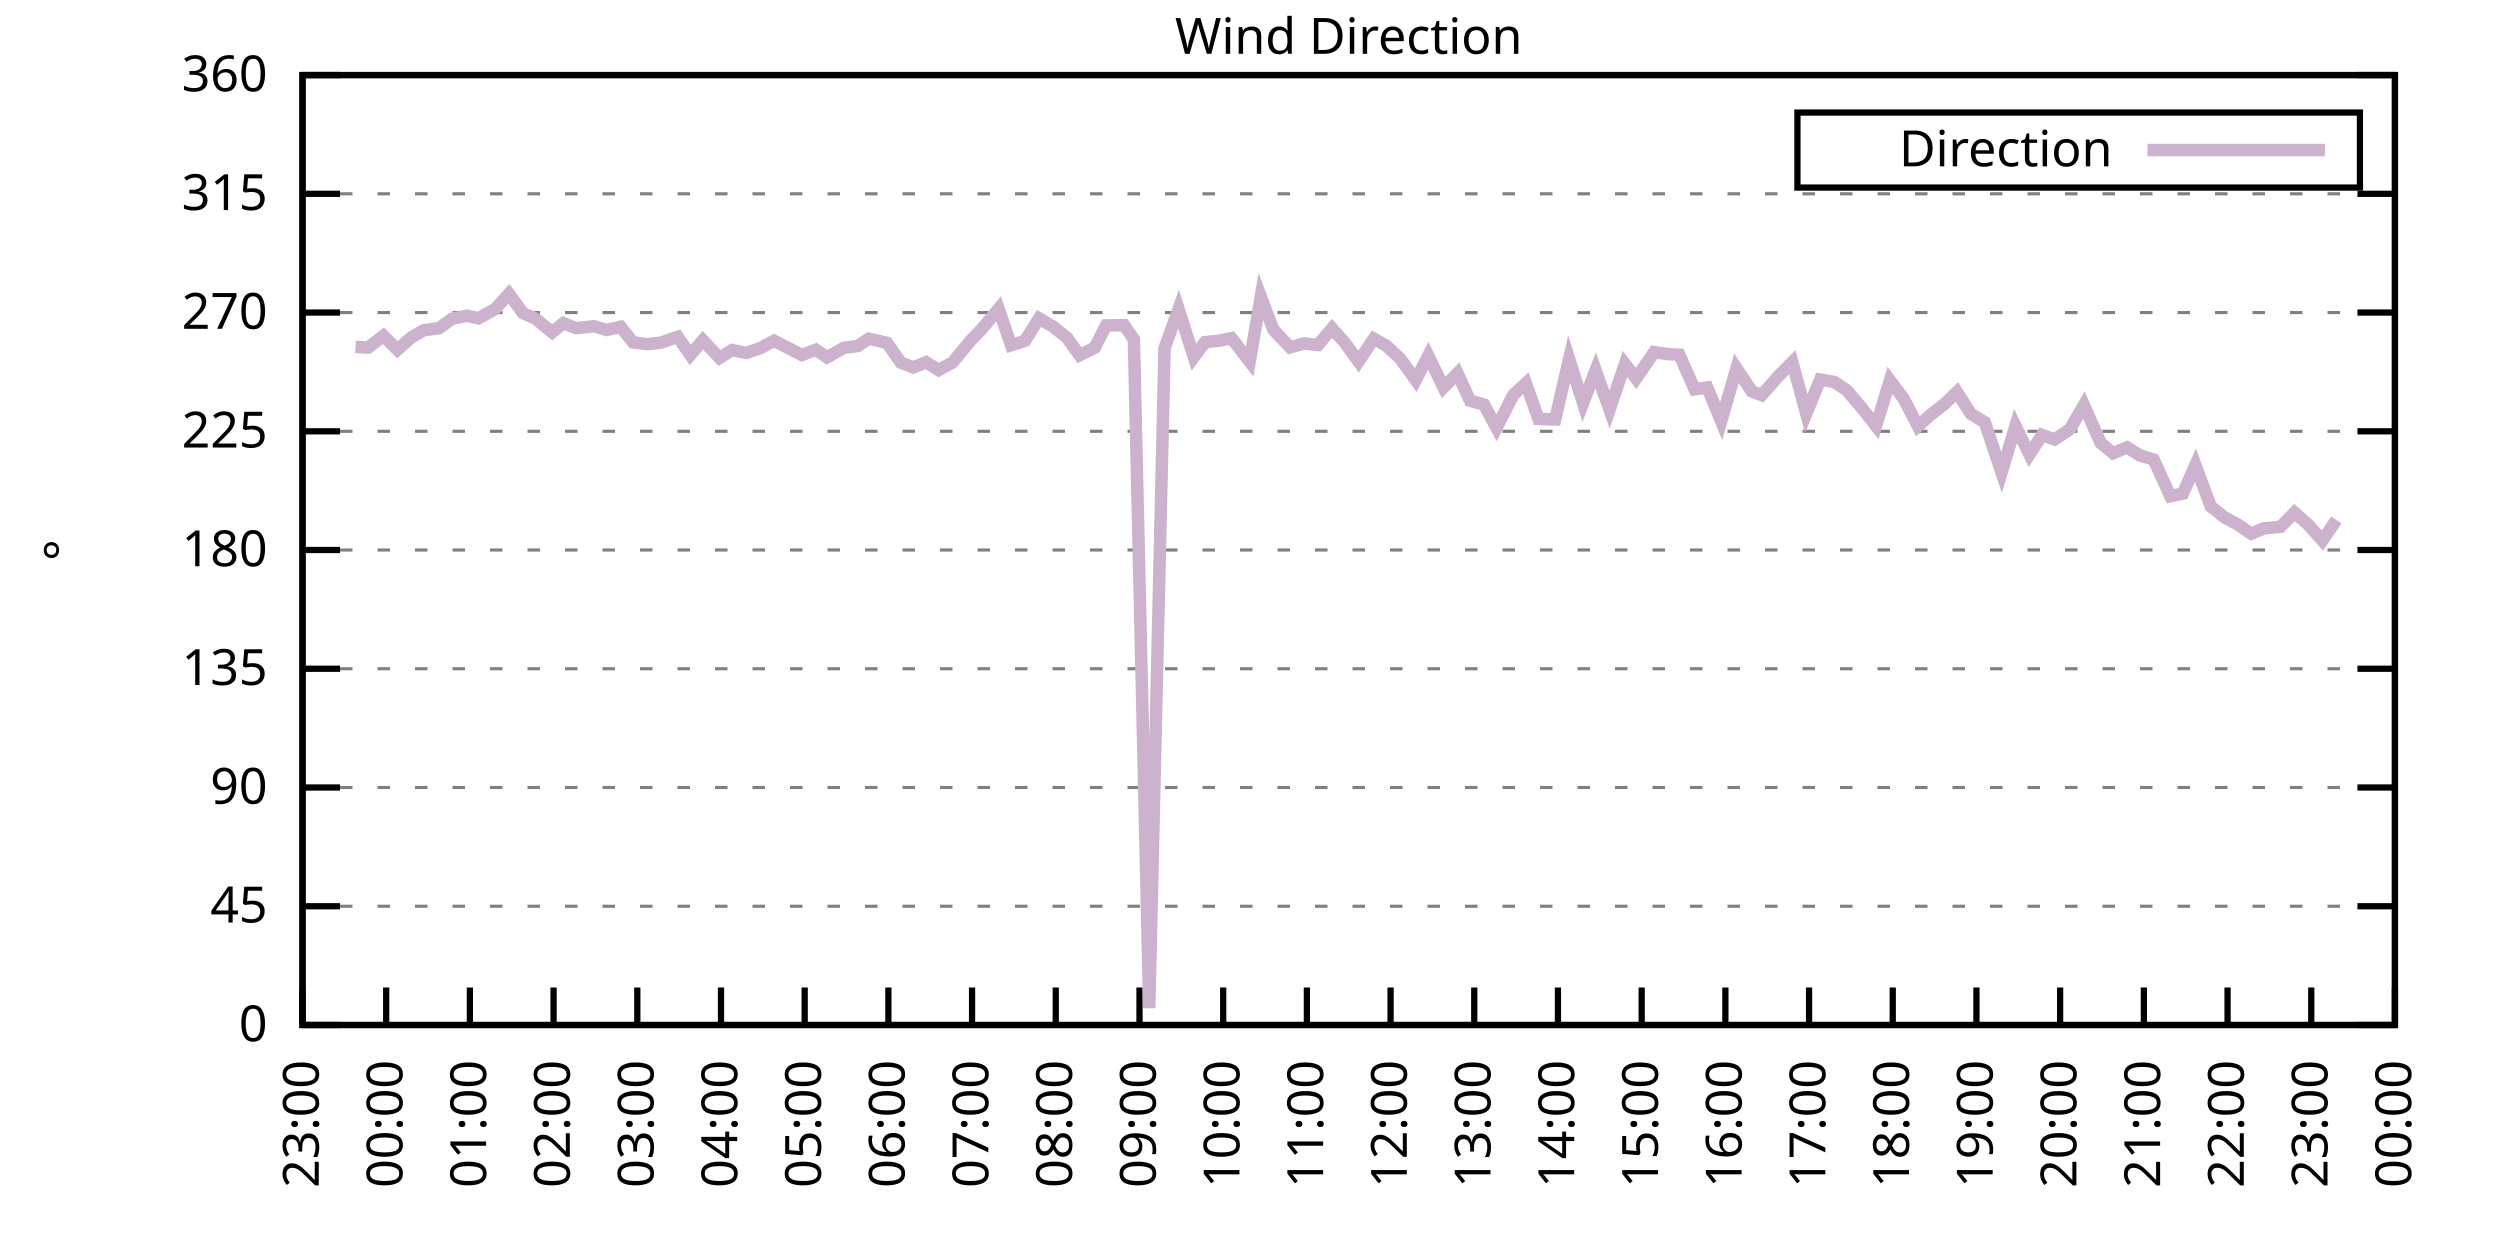
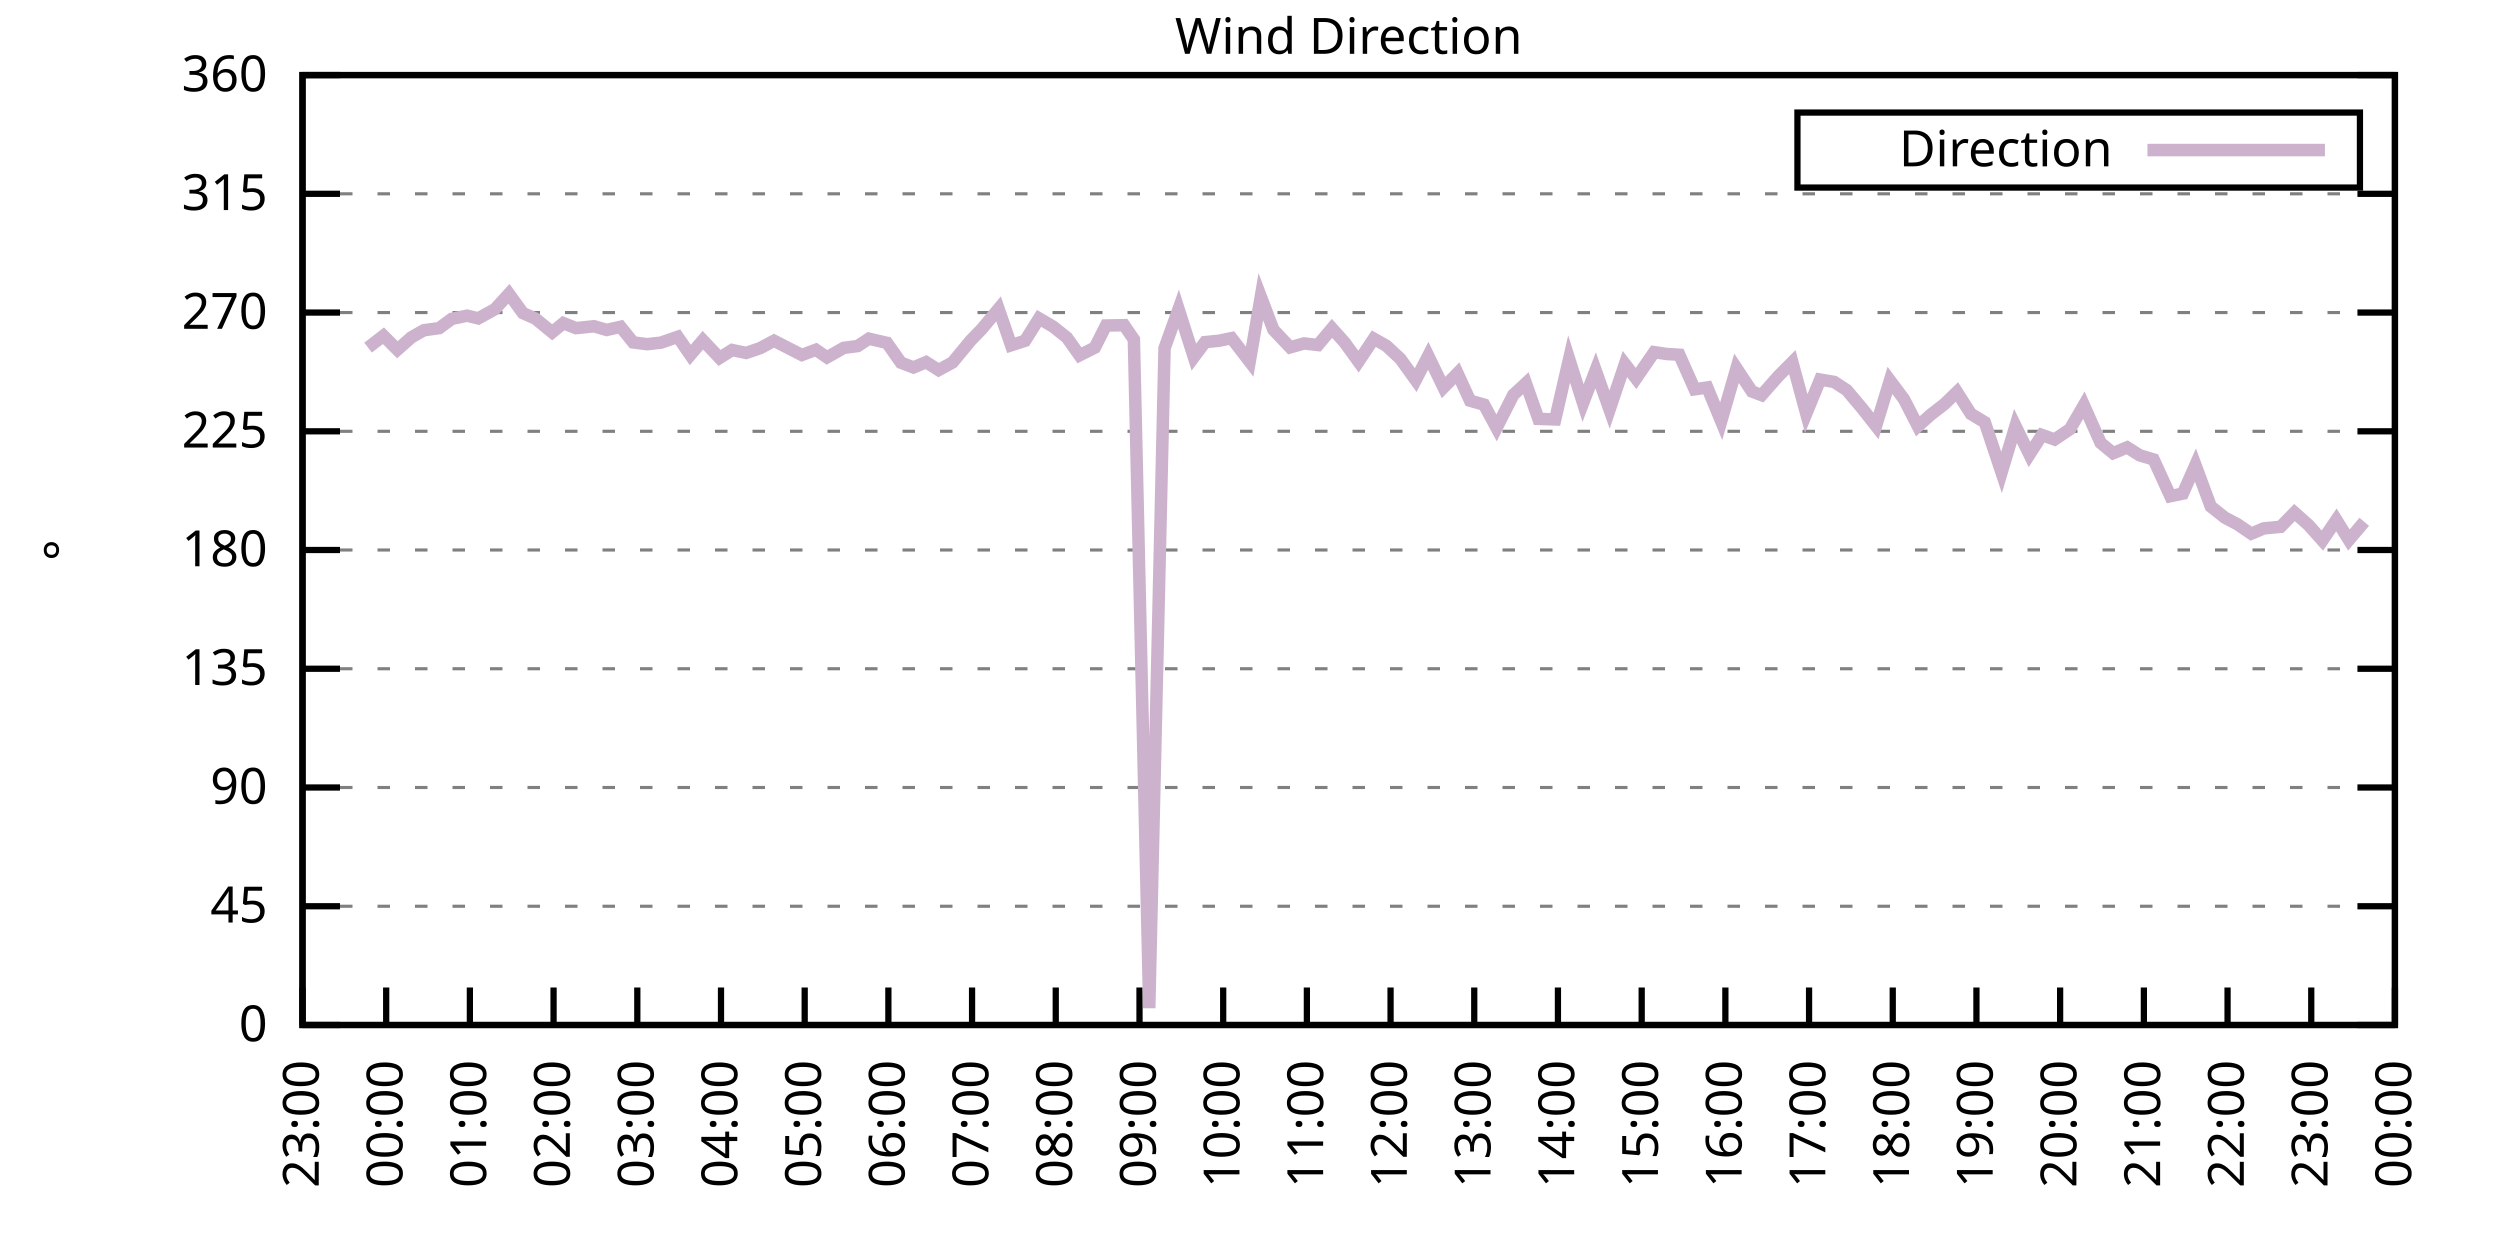
<svg xmlns="http://www.w3.org/2000/svg" xmlns:xlink="http://www.w3.org/1999/xlink" width="400" height="200" viewBox="0 0 400 200">
  <g id="gnuplot_canvas">
    <rect x="0" y="0" width="400" height="200" fill="none" />
    <defs>
      <circle id="gpDot" r="0.5" stroke-width="0.5" stroke="currentColor" />
      <path id="gpPt0" stroke-width="0.333" stroke="currentColor" d="M-1,0 h2 M0,-1 v2" />
      <path id="gpPt1" stroke-width="0.333" stroke="currentColor" d="M-1,-1 L1,1 M1,-1 L-1,1" />
      <path id="gpPt2" stroke-width="0.333" stroke="currentColor" d="M-1,0 L1,0 M0,-1 L0,1 M-1,-1 L1,1 M-1,1 L1,-1" />
      <rect id="gpPt3" stroke-width="0.333" stroke="currentColor" x="-1" y="-1" width="2" height="2" />
      <rect id="gpPt4" stroke-width="0.333" stroke="currentColor" fill="currentColor" x="-1" y="-1" width="2" height="2" />
      <circle id="gpPt5" stroke-width="0.333" stroke="currentColor" cx="0" cy="0" r="1" />
      <use xlink:href="#gpPt5" id="gpPt6" fill="currentColor" stroke="none" />
      <path id="gpPt7" stroke-width="0.333" stroke="currentColor" d="M0,-1.33 L-1.33,0.67 L1.33,0.67 z" />
      <use xlink:href="#gpPt7" id="gpPt8" fill="currentColor" stroke="none" />
      <use xlink:href="#gpPt7" id="gpPt9" stroke="currentColor" transform="rotate(180)" />
      <use xlink:href="#gpPt9" id="gpPt10" fill="currentColor" stroke="none" />
      <use xlink:href="#gpPt3" id="gpPt11" stroke="currentColor" transform="rotate(45)" />
      <use xlink:href="#gpPt11" id="gpPt12" fill="currentColor" stroke="none" />
      <path id="gpPt13" stroke-width="0.333" stroke="currentColor" d="M0,1.330 L1.265,0.411 L0.782,-1.067 L-0.782,-1.076 L-1.265,0.411 z" />
      <use xlink:href="#gpPt13" id="gpPt14" fill="currentColor" stroke="none" />
      <filter id="textbox" filterUnits="objectBoundingBox" x="0" y="0" height="1" width="1">
        <feFlood flood-color="white" flood-opacity="1" result="bgnd" />
        <feComposite in="SourceGraphic" in2="bgnd" operator="atop" />
      </filter>
      <filter id="greybox" filterUnits="objectBoundingBox" x="0" y="0" height="1" width="1">
        <feFlood flood-color="lightgrey" flood-opacity="1" result="grey" />
        <feComposite in="SourceGraphic" in2="grey" operator="atop" />
      </filter>
    </defs>
    <g fill="none" color="white" stroke="currentColor" stroke-width="1.00" stroke-linecap="butt" stroke-linejoin="miter">
</g>
    <g fill="none" color="black" stroke="currentColor" stroke-width="1.00" stroke-linecap="butt" stroke-linejoin="miter">
      <g stroke="none" shape-rendering="crispEdges">
        <polygon fill="rgb(255, 255, 255)" points="48.40,164.00 383.18,164.00 383.18,12.02 48.40,12.02 " />
      </g>
    </g>
    <g fill="none" color="black" stroke="currentColor" stroke-width="1.00" stroke-linecap="butt" stroke-linejoin="miter">
</g>
    <g fill="none" color="black" stroke="black" stroke-width="0.50" stroke-linecap="butt" stroke-linejoin="miter">
</g>
    <g fill="none" color="gray" stroke="currentColor" stroke-width="0.50" stroke-linecap="butt" stroke-linejoin="miter">
      <path stroke="gray" stroke-dasharray="2,4" class="gridline" d="M48.40,164.00 L383.19,164.00  " />
    </g>
    <g fill="none" color="gray" stroke="gray" stroke-width="1.00" stroke-linecap="butt" stroke-linejoin="miter">
</g>
    <g fill="none" color="black" stroke="currentColor" stroke-width="1.00" stroke-linecap="butt" stroke-linejoin="miter">
      <path stroke="black" d="M48.40,164.00 L54.40,164.00 M383.19,164.00 L377.19,164.00  " />
      <g transform="translate(42.80,166.60)" stroke="none" fill="black" font-family="Sans" font-size="8.00" text-anchor="end">
        <text>
          <tspan font-family="Sans"> 0</tspan>
        </text>
      </g>
    </g>
    <g fill="none" color="black" stroke="currentColor" stroke-width="1.00" stroke-linecap="butt" stroke-linejoin="miter">
</g>
    <g fill="none" color="black" stroke="black" stroke-width="0.50" stroke-linecap="butt" stroke-linejoin="miter">
</g>
    <g fill="none" color="gray" stroke="currentColor" stroke-width="0.50" stroke-linecap="butt" stroke-linejoin="miter">
      <path stroke="gray" stroke-dasharray="2,4" class="gridline" d="M48.40,145.00 L383.19,145.00  " />
    </g>
    <g fill="none" color="gray" stroke="gray" stroke-width="1.00" stroke-linecap="butt" stroke-linejoin="miter">
</g>
    <g fill="none" color="black" stroke="currentColor" stroke-width="1.00" stroke-linecap="butt" stroke-linejoin="miter">
      <path stroke="black" d="M48.40,145.00 L54.40,145.00 M383.19,145.00 L377.19,145.00  " />
      <g transform="translate(42.80,147.60)" stroke="none" fill="black" font-family="Sans" font-size="8.00" text-anchor="end">
        <text>
          <tspan font-family="Sans"> 45</tspan>
        </text>
      </g>
    </g>
    <g fill="none" color="black" stroke="currentColor" stroke-width="1.00" stroke-linecap="butt" stroke-linejoin="miter">
</g>
    <g fill="none" color="black" stroke="black" stroke-width="0.50" stroke-linecap="butt" stroke-linejoin="miter">
</g>
    <g fill="none" color="gray" stroke="currentColor" stroke-width="0.50" stroke-linecap="butt" stroke-linejoin="miter">
      <path stroke="gray" stroke-dasharray="2,4" class="gridline" d="M48.40,126.00 L383.19,126.00  " />
    </g>
    <g fill="none" color="gray" stroke="gray" stroke-width="1.00" stroke-linecap="butt" stroke-linejoin="miter">
</g>
    <g fill="none" color="black" stroke="currentColor" stroke-width="1.00" stroke-linecap="butt" stroke-linejoin="miter">
      <path stroke="black" d="M48.40,126.00 L54.40,126.00 M383.19,126.00 L377.19,126.00  " />
      <g transform="translate(42.80,128.60)" stroke="none" fill="black" font-family="Sans" font-size="8.00" text-anchor="end">
        <text>
          <tspan font-family="Sans"> 90</tspan>
        </text>
      </g>
    </g>
    <g fill="none" color="black" stroke="currentColor" stroke-width="1.00" stroke-linecap="butt" stroke-linejoin="miter">
</g>
    <g fill="none" color="black" stroke="black" stroke-width="0.50" stroke-linecap="butt" stroke-linejoin="miter">
</g>
    <g fill="none" color="gray" stroke="currentColor" stroke-width="0.50" stroke-linecap="butt" stroke-linejoin="miter">
      <path stroke="gray" stroke-dasharray="2,4" class="gridline" d="M48.40,107.00 L383.19,107.00  " />
    </g>
    <g fill="none" color="gray" stroke="gray" stroke-width="1.00" stroke-linecap="butt" stroke-linejoin="miter">
</g>
    <g fill="none" color="black" stroke="currentColor" stroke-width="1.00" stroke-linecap="butt" stroke-linejoin="miter">
      <path stroke="black" d="M48.40,107.00 L54.40,107.00 M383.19,107.00 L377.19,107.00  " />
      <g transform="translate(42.80,109.60)" stroke="none" fill="black" font-family="Sans" font-size="8.00" text-anchor="end">
        <text>
          <tspan font-family="Sans"> 135</tspan>
        </text>
      </g>
    </g>
    <g fill="none" color="black" stroke="currentColor" stroke-width="1.00" stroke-linecap="butt" stroke-linejoin="miter">
</g>
    <g fill="none" color="black" stroke="black" stroke-width="0.50" stroke-linecap="butt" stroke-linejoin="miter">
</g>
    <g fill="none" color="gray" stroke="currentColor" stroke-width="0.50" stroke-linecap="butt" stroke-linejoin="miter">
      <path stroke="gray" stroke-dasharray="2,4" class="gridline" d="M48.40,88.00 L383.19,88.00  " />
    </g>
    <g fill="none" color="gray" stroke="gray" stroke-width="1.00" stroke-linecap="butt" stroke-linejoin="miter">
</g>
    <g fill="none" color="black" stroke="currentColor" stroke-width="1.00" stroke-linecap="butt" stroke-linejoin="miter">
      <path stroke="black" d="M48.40,88.00 L54.40,88.00 M383.19,88.00 L377.19,88.00  " />
      <g transform="translate(42.80,90.60)" stroke="none" fill="black" font-family="Sans" font-size="8.00" text-anchor="end">
        <text>
          <tspan font-family="Sans"> 180</tspan>
        </text>
      </g>
    </g>
    <g fill="none" color="black" stroke="currentColor" stroke-width="1.00" stroke-linecap="butt" stroke-linejoin="miter">
</g>
    <g fill="none" color="black" stroke="black" stroke-width="0.50" stroke-linecap="butt" stroke-linejoin="miter">
</g>
    <g fill="none" color="gray" stroke="currentColor" stroke-width="0.50" stroke-linecap="butt" stroke-linejoin="miter">
      <path stroke="gray" stroke-dasharray="2,4" class="gridline" d="M48.40,69.01 L383.19,69.01  " />
    </g>
    <g fill="none" color="gray" stroke="gray" stroke-width="1.00" stroke-linecap="butt" stroke-linejoin="miter">
</g>
    <g fill="none" color="black" stroke="currentColor" stroke-width="1.00" stroke-linecap="butt" stroke-linejoin="miter">
      <path stroke="black" d="M48.40,69.01 L54.40,69.01 M383.19,69.01 L377.19,69.01  " />
      <g transform="translate(42.80,71.61)" stroke="none" fill="black" font-family="Sans" font-size="8.00" text-anchor="end">
        <text>
          <tspan font-family="Sans"> 225</tspan>
        </text>
      </g>
    </g>
    <g fill="none" color="black" stroke="currentColor" stroke-width="1.00" stroke-linecap="butt" stroke-linejoin="miter">
</g>
    <g fill="none" color="black" stroke="black" stroke-width="0.50" stroke-linecap="butt" stroke-linejoin="miter">
</g>
    <g fill="none" color="gray" stroke="currentColor" stroke-width="0.50" stroke-linecap="butt" stroke-linejoin="miter">
      <path stroke="gray" stroke-dasharray="2,4" class="gridline" d="M48.40,50.01 L383.19,50.01  " />
    </g>
    <g fill="none" color="gray" stroke="gray" stroke-width="1.00" stroke-linecap="butt" stroke-linejoin="miter">
</g>
    <g fill="none" color="black" stroke="currentColor" stroke-width="1.00" stroke-linecap="butt" stroke-linejoin="miter">
      <path stroke="black" d="M48.40,50.01 L54.40,50.01 M383.19,50.01 L377.19,50.01  " />
      <g transform="translate(42.80,52.61)" stroke="none" fill="black" font-family="Sans" font-size="8.00" text-anchor="end">
        <text>
          <tspan font-family="Sans"> 270</tspan>
        </text>
      </g>
    </g>
    <g fill="none" color="black" stroke="currentColor" stroke-width="1.00" stroke-linecap="butt" stroke-linejoin="miter">
</g>
    <g fill="none" color="black" stroke="black" stroke-width="0.50" stroke-linecap="butt" stroke-linejoin="miter">
</g>
    <g fill="none" color="gray" stroke="currentColor" stroke-width="0.50" stroke-linecap="butt" stroke-linejoin="miter">
      <path stroke="gray" stroke-dasharray="2,4" class="gridline" d="M48.40,31.01 L383.19,31.01  " />
    </g>
    <g fill="none" color="gray" stroke="gray" stroke-width="1.00" stroke-linecap="butt" stroke-linejoin="miter">
</g>
    <g fill="none" color="black" stroke="currentColor" stroke-width="1.00" stroke-linecap="butt" stroke-linejoin="miter">
      <path stroke="black" d="M48.40,31.01 L54.40,31.01 M383.19,31.01 L377.19,31.01  " />
      <g transform="translate(42.80,33.61)" stroke="none" fill="black" font-family="Sans" font-size="8.00" text-anchor="end">
        <text>
          <tspan font-family="Sans"> 315</tspan>
        </text>
      </g>
    </g>
    <g fill="none" color="black" stroke="currentColor" stroke-width="1.00" stroke-linecap="butt" stroke-linejoin="miter">
</g>
    <g fill="none" color="black" stroke="black" stroke-width="0.50" stroke-linecap="butt" stroke-linejoin="miter">
</g>
    <g fill="none" color="gray" stroke="currentColor" stroke-width="0.50" stroke-linecap="butt" stroke-linejoin="miter">
      <path stroke="gray" stroke-dasharray="2,4" class="gridline" d="M48.40,12.01 L383.19,12.01  " />
    </g>
    <g fill="none" color="gray" stroke="gray" stroke-width="1.00" stroke-linecap="butt" stroke-linejoin="miter">
</g>
    <g fill="none" color="black" stroke="currentColor" stroke-width="1.00" stroke-linecap="butt" stroke-linejoin="miter">
      <path stroke="black" d="M48.40,12.01 L54.40,12.01 M383.19,12.01 L377.19,12.01  " />
      <g transform="translate(42.80,14.61)" stroke="none" fill="black" font-family="Sans" font-size="8.00" text-anchor="end">
        <text>
          <tspan font-family="Sans"> 360</tspan>
        </text>
      </g>
    </g>
    <g fill="none" color="black" stroke="currentColor" stroke-width="1.00" stroke-linecap="butt" stroke-linejoin="miter">
      <path stroke="black" d="M48.40,164.00 L48.40,158.00  " />
      <g transform="translate(51.00,169.60) rotate(270.00)" stroke="none" fill="black" font-family="Sans" font-size="8.00" text-anchor="end">
        <text>
          <tspan font-family="Sans">23:00</tspan>
        </text>
      </g>
    </g>
    <g fill="none" color="black" stroke="currentColor" stroke-width="1.00" stroke-linecap="butt" stroke-linejoin="miter">
      <path stroke="black" d="M61.79,164.00 L61.79,158.00  " />
      <g transform="translate(64.39,169.60) rotate(270.00)" stroke="none" fill="black" font-family="Sans" font-size="8.00" text-anchor="end">
        <text>
          <tspan font-family="Sans">00:00</tspan>
        </text>
      </g>
    </g>
    <g fill="none" color="black" stroke="currentColor" stroke-width="1.00" stroke-linecap="butt" stroke-linejoin="miter">
      <path stroke="black" d="M75.18,164.00 L75.18,158.00  " />
      <g transform="translate(77.78,169.60) rotate(270.00)" stroke="none" fill="black" font-family="Sans" font-size="8.00" text-anchor="end">
        <text>
          <tspan font-family="Sans">01:00</tspan>
        </text>
      </g>
    </g>
    <g fill="none" color="black" stroke="currentColor" stroke-width="1.00" stroke-linecap="butt" stroke-linejoin="miter">
      <path stroke="black" d="M88.57,164.00 L88.57,158.00  " />
      <g transform="translate(91.17,169.60) rotate(270.00)" stroke="none" fill="black" font-family="Sans" font-size="8.00" text-anchor="end">
        <text>
          <tspan font-family="Sans">02:00</tspan>
        </text>
      </g>
    </g>
    <g fill="none" color="black" stroke="currentColor" stroke-width="1.00" stroke-linecap="butt" stroke-linejoin="miter">
      <path stroke="black" d="M101.97,164.00 L101.97,158.00  " />
      <g transform="translate(104.57,169.60) rotate(270.00)" stroke="none" fill="black" font-family="Sans" font-size="8.00" text-anchor="end">
        <text>
          <tspan font-family="Sans">03:00</tspan>
        </text>
      </g>
    </g>
    <g fill="none" color="black" stroke="currentColor" stroke-width="1.00" stroke-linecap="butt" stroke-linejoin="miter">
      <path stroke="black" d="M115.36,164.00 L115.36,158.00  " />
      <g transform="translate(117.96,169.60) rotate(270.00)" stroke="none" fill="black" font-family="Sans" font-size="8.00" text-anchor="end">
        <text>
          <tspan font-family="Sans">04:00</tspan>
        </text>
      </g>
    </g>
    <g fill="none" color="black" stroke="currentColor" stroke-width="1.00" stroke-linecap="butt" stroke-linejoin="miter">
      <path stroke="black" d="M128.75,164.00 L128.75,158.00  " />
      <g transform="translate(131.35,169.60) rotate(270.00)" stroke="none" fill="black" font-family="Sans" font-size="8.00" text-anchor="end">
        <text>
          <tspan font-family="Sans">05:00</tspan>
        </text>
      </g>
    </g>
    <g fill="none" color="black" stroke="currentColor" stroke-width="1.00" stroke-linecap="butt" stroke-linejoin="miter">
      <path stroke="black" d="M142.14,164.00 L142.14,158.00  " />
      <g transform="translate(144.74,169.60) rotate(270.00)" stroke="none" fill="black" font-family="Sans" font-size="8.00" text-anchor="end">
        <text>
          <tspan font-family="Sans">06:00</tspan>
        </text>
      </g>
    </g>
    <g fill="none" color="black" stroke="currentColor" stroke-width="1.00" stroke-linecap="butt" stroke-linejoin="miter">
      <path stroke="black" d="M155.53,164.00 L155.53,158.00  " />
      <g transform="translate(158.13,169.60) rotate(270.00)" stroke="none" fill="black" font-family="Sans" font-size="8.00" text-anchor="end">
        <text>
          <tspan font-family="Sans">07:00</tspan>
        </text>
      </g>
    </g>
    <g fill="none" color="black" stroke="currentColor" stroke-width="1.00" stroke-linecap="butt" stroke-linejoin="miter">
      <path stroke="black" d="M168.92,164.00 L168.92,158.00  " />
      <g transform="translate(171.52,169.60) rotate(270.00)" stroke="none" fill="black" font-family="Sans" font-size="8.00" text-anchor="end">
        <text>
          <tspan font-family="Sans">08:00</tspan>
        </text>
      </g>
    </g>
    <g fill="none" color="black" stroke="currentColor" stroke-width="1.00" stroke-linecap="butt" stroke-linejoin="miter">
      <path stroke="black" d="M182.32,164.00 L182.32,158.00  " />
      <g transform="translate(184.92,169.60) rotate(270.00)" stroke="none" fill="black" font-family="Sans" font-size="8.00" text-anchor="end">
        <text>
          <tspan font-family="Sans">09:00</tspan>
        </text>
      </g>
    </g>
    <g fill="none" color="black" stroke="currentColor" stroke-width="1.00" stroke-linecap="butt" stroke-linejoin="miter">
      <path stroke="black" d="M195.71,164.00 L195.71,158.00  " />
      <g transform="translate(198.31,169.60) rotate(270.00)" stroke="none" fill="black" font-family="Sans" font-size="8.00" text-anchor="end">
        <text>
          <tspan font-family="Sans">10:00</tspan>
        </text>
      </g>
    </g>
    <g fill="none" color="black" stroke="currentColor" stroke-width="1.00" stroke-linecap="butt" stroke-linejoin="miter">
      <path stroke="black" d="M209.10,164.00 L209.10,158.00  " />
      <g transform="translate(211.70,169.60) rotate(270.00)" stroke="none" fill="black" font-family="Sans" font-size="8.00" text-anchor="end">
        <text>
          <tspan font-family="Sans">11:00</tspan>
        </text>
      </g>
    </g>
    <g fill="none" color="black" stroke="currentColor" stroke-width="1.00" stroke-linecap="butt" stroke-linejoin="miter">
      <path stroke="black" d="M222.49,164.00 L222.49,158.00  " />
      <g transform="translate(225.09,169.60) rotate(270.00)" stroke="none" fill="black" font-family="Sans" font-size="8.00" text-anchor="end">
        <text>
          <tspan font-family="Sans">12:00</tspan>
        </text>
      </g>
    </g>
    <g fill="none" color="black" stroke="currentColor" stroke-width="1.00" stroke-linecap="butt" stroke-linejoin="miter">
      <path stroke="black" d="M235.88,164.00 L235.88,158.00  " />
      <g transform="translate(238.48,169.60) rotate(270.00)" stroke="none" fill="black" font-family="Sans" font-size="8.00" text-anchor="end">
        <text>
          <tspan font-family="Sans">13:00</tspan>
        </text>
      </g>
    </g>
    <g fill="none" color="black" stroke="currentColor" stroke-width="1.00" stroke-linecap="butt" stroke-linejoin="miter">
      <path stroke="black" d="M249.27,164.00 L249.27,158.00  " />
      <g transform="translate(251.87,169.60) rotate(270.00)" stroke="none" fill="black" font-family="Sans" font-size="8.00" text-anchor="end">
        <text>
          <tspan font-family="Sans">14:00</tspan>
        </text>
      </g>
    </g>
    <g fill="none" color="black" stroke="currentColor" stroke-width="1.00" stroke-linecap="butt" stroke-linejoin="miter">
      <path stroke="black" d="M262.67,164.00 L262.67,158.00  " />
      <g transform="translate(265.27,169.60) rotate(270.00)" stroke="none" fill="black" font-family="Sans" font-size="8.00" text-anchor="end">
        <text>
          <tspan font-family="Sans">15:00</tspan>
        </text>
      </g>
    </g>
    <g fill="none" color="black" stroke="currentColor" stroke-width="1.00" stroke-linecap="butt" stroke-linejoin="miter">
      <path stroke="black" d="M276.06,164.00 L276.06,158.00  " />
      <g transform="translate(278.66,169.60) rotate(270.00)" stroke="none" fill="black" font-family="Sans" font-size="8.00" text-anchor="end">
        <text>
          <tspan font-family="Sans">16:00</tspan>
        </text>
      </g>
    </g>
    <g fill="none" color="black" stroke="currentColor" stroke-width="1.00" stroke-linecap="butt" stroke-linejoin="miter">
      <path stroke="black" d="M289.45,164.00 L289.45,158.00  " />
      <g transform="translate(292.05,169.60) rotate(270.00)" stroke="none" fill="black" font-family="Sans" font-size="8.00" text-anchor="end">
        <text>
          <tspan font-family="Sans">17:00</tspan>
        </text>
      </g>
    </g>
    <g fill="none" color="black" stroke="currentColor" stroke-width="1.00" stroke-linecap="butt" stroke-linejoin="miter">
      <path stroke="black" d="M302.84,164.00 L302.84,158.00  " />
      <g transform="translate(305.44,169.60) rotate(270.00)" stroke="none" fill="black" font-family="Sans" font-size="8.00" text-anchor="end">
        <text>
          <tspan font-family="Sans">18:00</tspan>
        </text>
      </g>
    </g>
    <g fill="none" color="black" stroke="currentColor" stroke-width="1.00" stroke-linecap="butt" stroke-linejoin="miter">
      <path stroke="black" d="M316.23,164.00 L316.23,158.00  " />
      <g transform="translate(318.83,169.60) rotate(270.00)" stroke="none" fill="black" font-family="Sans" font-size="8.00" text-anchor="end">
        <text>
          <tspan font-family="Sans">19:00</tspan>
        </text>
      </g>
    </g>
    <g fill="none" color="black" stroke="currentColor" stroke-width="1.00" stroke-linecap="butt" stroke-linejoin="miter">
      <path stroke="black" d="M329.62,164.00 L329.62,158.00  " />
      <g transform="translate(332.22,169.60) rotate(270.00)" stroke="none" fill="black" font-family="Sans" font-size="8.00" text-anchor="end">
        <text>
          <tspan font-family="Sans">20:00</tspan>
        </text>
      </g>
    </g>
    <g fill="none" color="black" stroke="currentColor" stroke-width="1.00" stroke-linecap="butt" stroke-linejoin="miter">
      <path stroke="black" d="M343.02,164.00 L343.02,158.00  " />
      <g transform="translate(345.62,169.60) rotate(270.00)" stroke="none" fill="black" font-family="Sans" font-size="8.00" text-anchor="end">
        <text>
          <tspan font-family="Sans">21:00</tspan>
        </text>
      </g>
    </g>
    <g fill="none" color="black" stroke="currentColor" stroke-width="1.00" stroke-linecap="butt" stroke-linejoin="miter">
      <path stroke="black" d="M356.41,164.00 L356.41,158.00  " />
      <g transform="translate(359.01,169.60) rotate(270.00)" stroke="none" fill="black" font-family="Sans" font-size="8.00" text-anchor="end">
        <text>
          <tspan font-family="Sans">22:00</tspan>
        </text>
      </g>
    </g>
    <g fill="none" color="black" stroke="currentColor" stroke-width="1.00" stroke-linecap="butt" stroke-linejoin="miter">
      <path stroke="black" d="M369.80,164.00 L369.80,158.00  " />
      <g transform="translate(372.40,169.60) rotate(270.00)" stroke="none" fill="black" font-family="Sans" font-size="8.00" text-anchor="end">
        <text>
          <tspan font-family="Sans">23:00</tspan>
        </text>
      </g>
    </g>
    <g fill="none" color="black" stroke="currentColor" stroke-width="1.00" stroke-linecap="butt" stroke-linejoin="miter">
      <path stroke="black" d="M383.19,164.00 L383.19,158.00  " />
      <g transform="translate(385.79,169.60) rotate(270.00)" stroke="none" fill="black" font-family="Sans" font-size="8.00" text-anchor="end">
        <text>
          <tspan font-family="Sans">00:00</tspan>
        </text>
      </g>
    </g>
    <g fill="none" color="black" stroke="currentColor" stroke-width="1.00" stroke-linecap="butt" stroke-linejoin="miter">
</g>
    <g fill="none" color="black" stroke="currentColor" stroke-width="1.00" stroke-linecap="butt" stroke-linejoin="miter">
      <path stroke="black" d="M48.40,12.01 L48.40,164.00 L383.19,164.00 L383.19,12.01 L48.40,12.01 Z  " />
    </g>
    <g fill="none" color="black" stroke="currentColor" stroke-width="1.00" stroke-linecap="butt" stroke-linejoin="miter">
</g>
    <g fill="none" color="black" stroke="currentColor" stroke-width="1.00" stroke-linecap="butt" stroke-linejoin="miter">
      <path stroke="black" d="M287.59,30.01 L287.59,18.01 L377.59,18.01 L377.59,30.01 L287.59,30.01 Z  " />
    </g>
    <g id="Wind_direction_plot_1">
      <g fill="none" color="white" stroke="black" stroke-width="2.00" stroke-linecap="butt" stroke-linejoin="miter">
</g>
      <g fill="none" color="black" stroke="currentColor" stroke-width="2.00" stroke-linecap="butt" stroke-linejoin="miter">
        <g transform="translate(337.99,26.61)" stroke="none" fill="black" font-family="Sans" font-size="8.00" text-anchor="end">
          <text>
            <tspan font-family="Sans">Direction</tspan>
          </text>
        </g>
      </g>
      <g fill="none" color="black" stroke="currentColor" stroke-width="2.00" stroke-linecap="butt" stroke-linejoin="miter">
-         <path stroke="rgb(204, 178, 204)" d="M343.59,24.01 L371.99,24.01 M56.88,55.50 L58.89,55.62 L61.35,53.72 L63.58,55.96 L65.81,53.98 L67.82,52.84   L70.27,52.50 L72.28,51.02 L74.74,50.51 L76.52,50.94 L79.20,49.46 L81.43,47.01 L83.66,50.09 L85.67,50.98   L88.35,53.17 L90.14,51.70 L92.15,52.50 L95.05,52.20 L97.06,52.79 L99.29,52.29 L101.30,54.78 L103.53,55.07   L105.76,54.82 L108.44,53.89 L110.45,56.80 L112.46,54.44 L115.13,57.27 L117.14,56.00 L119.38,56.47 L121.61,55.71   L123.84,54.52 L128.30,56.80 L130.54,55.96 L132.32,57.18 L135.00,55.66 L137.23,55.37 L139.02,54.19 L141.92,54.86   L144.15,58.03 L146.16,58.79 L148.17,57.94 L150.18,59.21 L152.41,57.99 L155.31,54.48 L157.10,52.63 L159.77,49.42   L161.78,55.24 L164.01,54.52 L166.25,50.94 L168.48,52.25 L170.71,54.02 L172.72,56.85 L175.17,55.62 L176.96,52.08   L179.86,52.03 L181.42,54.31 L183.88,161.30 L186.33,55.71 L188.57,49.46 L191.02,57.14 L192.81,54.74 L195.04,54.52   L197.05,54.10 L199.95,57.86 L201.73,47.47 L203.74,52.75 L206.42,55.58 L208.65,54.95 L210.88,55.20 L213.12,52.54   L215.13,54.78 L217.36,57.86 L219.81,54.19 L221.82,55.33 L224.05,57.40 L226.51,60.82 L228.52,56.93 L230.97,62.00   L233.20,59.72 L235.21,64.11 L237.44,64.74 L239.45,68.46 L242.13,63.18 L244.14,61.32 L246.15,67.02 L248.83,67.11   L251.06,57.44 L253.29,64.49 L255.30,59.25 L257.53,65.54 L259.99,58.24 L261.77,60.56 L264.67,56.34 L266.68,56.64   L268.69,56.76 L271.15,62.29 L273.16,62.00 L275.39,67.40 L277.84,58.92 L280.30,62.63 L281.86,63.22 L284.54,60.18   L286.77,57.94 L289.00,66.18 L291.23,60.73 L293.47,61.11 L295.48,62.42 L297.93,65.33 L300.16,68.16 L302.39,60.86   L304.63,63.86 L306.86,68.20 L308.87,66.39 L311.10,64.66 L313.11,62.72 L315.34,66.22 L317.57,67.57 L320.25,75.59   L322.48,68.16 L324.71,72.72 L326.72,69.60 L328.73,70.32 L331.19,68.67 L333.42,64.83 L336.10,70.86 L338.10,72.51   L340.34,71.58 L342.35,72.85 L344.58,73.52 L347.26,79.39 L349.26,78.97 L351.27,74.41 L353.73,81.04 L355.96,82.81   L357.97,83.87 L360.20,85.39 L362.21,84.54 L364.89,84.29 L367.12,82.01 L369.35,83.99 L371.58,86.49 L373.82,83.19    " />
+         <path stroke="rgb(204, 178, 204)" d="M343.59,24.01 L371.99,24.01 M58.89,55.62 L61.35,53.72 L63.58,55.96 L65.81,53.98 L67.82,52.84 L70.27,52.50   L72.28,51.02 L74.74,50.51 L76.52,50.94 L79.20,49.46 L81.43,47.01 L83.66,50.09 L85.67,50.98 L88.35,53.17   L90.14,51.70 L92.15,52.50 L95.05,52.20 L97.06,52.79 L99.29,52.29 L101.30,54.78 L103.53,55.07 L105.76,54.82   L108.44,53.89 L110.45,56.80 L112.46,54.44 L115.13,57.27 L117.14,56.00 L119.38,56.47 L121.61,55.71 L123.84,54.52   L128.30,56.80 L130.54,55.96 L132.32,57.18 L135.00,55.66 L137.23,55.37 L139.02,54.19 L141.92,54.86 L144.15,58.03   L146.16,58.79 L148.17,57.94 L150.18,59.21 L152.41,57.99 L155.31,54.48 L157.10,52.63 L159.77,49.42 L161.78,55.24   L164.01,54.52 L166.25,50.94 L168.48,52.25 L170.71,54.02 L172.72,56.85 L175.17,55.62 L176.96,52.08 L179.86,52.03   L181.42,54.31 L183.88,161.30 L186.33,55.71 L188.57,49.46 L191.02,57.14 L192.81,54.74 L195.04,54.52 L197.05,54.10   L199.95,57.86 L201.73,47.47 L203.74,52.75 L206.42,55.58 L208.65,54.95 L210.88,55.20 L213.12,52.54 L215.13,54.78   L217.36,57.86 L219.81,54.19 L221.82,55.33 L224.05,57.40 L226.51,60.82 L228.52,56.93 L230.97,62.00 L233.20,59.72   L235.21,64.11 L237.44,64.74 L239.45,68.46 L242.13,63.18 L244.14,61.32 L246.15,67.02 L248.83,67.11 L251.06,57.44   L253.29,64.49 L255.30,59.25 L257.53,65.54 L259.99,58.24 L261.77,60.56 L264.67,56.34 L266.68,56.64 L268.69,56.76   L271.15,62.29 L273.16,62.00 L275.39,67.40 L277.84,58.92 L280.30,62.63 L281.86,63.22 L284.54,60.18 L286.77,57.94   L289.00,66.18 L291.23,60.73 L293.47,61.11 L295.48,62.42 L297.93,65.33 L300.16,68.16 L302.39,60.86 L304.63,63.86   L306.86,68.20 L308.87,66.39 L311.10,64.66 L313.11,62.72 L315.34,66.22 L317.57,67.57 L320.25,75.59 L322.48,68.16   L324.71,72.72 L326.72,69.60 L328.73,70.32 L331.19,68.67 L333.42,64.83 L336.10,70.86 L338.10,72.51 L340.34,71.58   L342.35,72.85 L344.58,73.52 L347.26,79.39 L349.26,78.97 L351.27,74.41 L353.73,81.04 L355.96,82.81 L357.97,83.87   L360.20,85.39 L362.21,84.54 L364.89,84.29 L367.12,82.01 L369.35,83.99 L371.58,86.49 L373.82,83.19 L375.82,86.40   L378.28,83.49  " />
      </g>
    </g>
    <g fill="none" color="black" stroke="currentColor" stroke-width="2.00" stroke-linecap="butt" stroke-linejoin="miter">
</g>
    <g fill="none" color="black" stroke="black" stroke-width="1.00" stroke-linecap="butt" stroke-linejoin="miter">
</g>
    <g fill="none" color="black" stroke="currentColor" stroke-width="1.00" stroke-linecap="butt" stroke-linejoin="miter">
      <path stroke="black" d="M48.40,12.01 L48.40,164.00 L383.19,164.00 L383.19,12.01 L48.40,12.01 Z  " />
      <g transform="translate(12.80,88.01) rotate(270.00)" stroke="none" fill="black" font-family="Sans" font-size="8.00" text-anchor="middle">
        <text>
          <tspan font-family="Sans">°</tspan>
        </text>
      </g>
    </g>
    <g fill="none" color="black" stroke="currentColor" stroke-width="1.00" stroke-linecap="butt" stroke-linejoin="miter">
</g>
    <g fill="none" color="black" stroke="currentColor" stroke-width="1.00" stroke-linecap="butt" stroke-linejoin="miter">
      <g transform="translate(215.79,8.61)" stroke="none" fill="black" font-family="Sans" font-size="8.00" text-anchor="middle">
        <text>
          <tspan font-family="Sans">Wind Direction</tspan>
        </text>
      </g>
    </g>
    <g fill="none" color="black" stroke="currentColor" stroke-width="1.00" stroke-linecap="butt" stroke-linejoin="miter">
</g>
  </g>
</svg>
